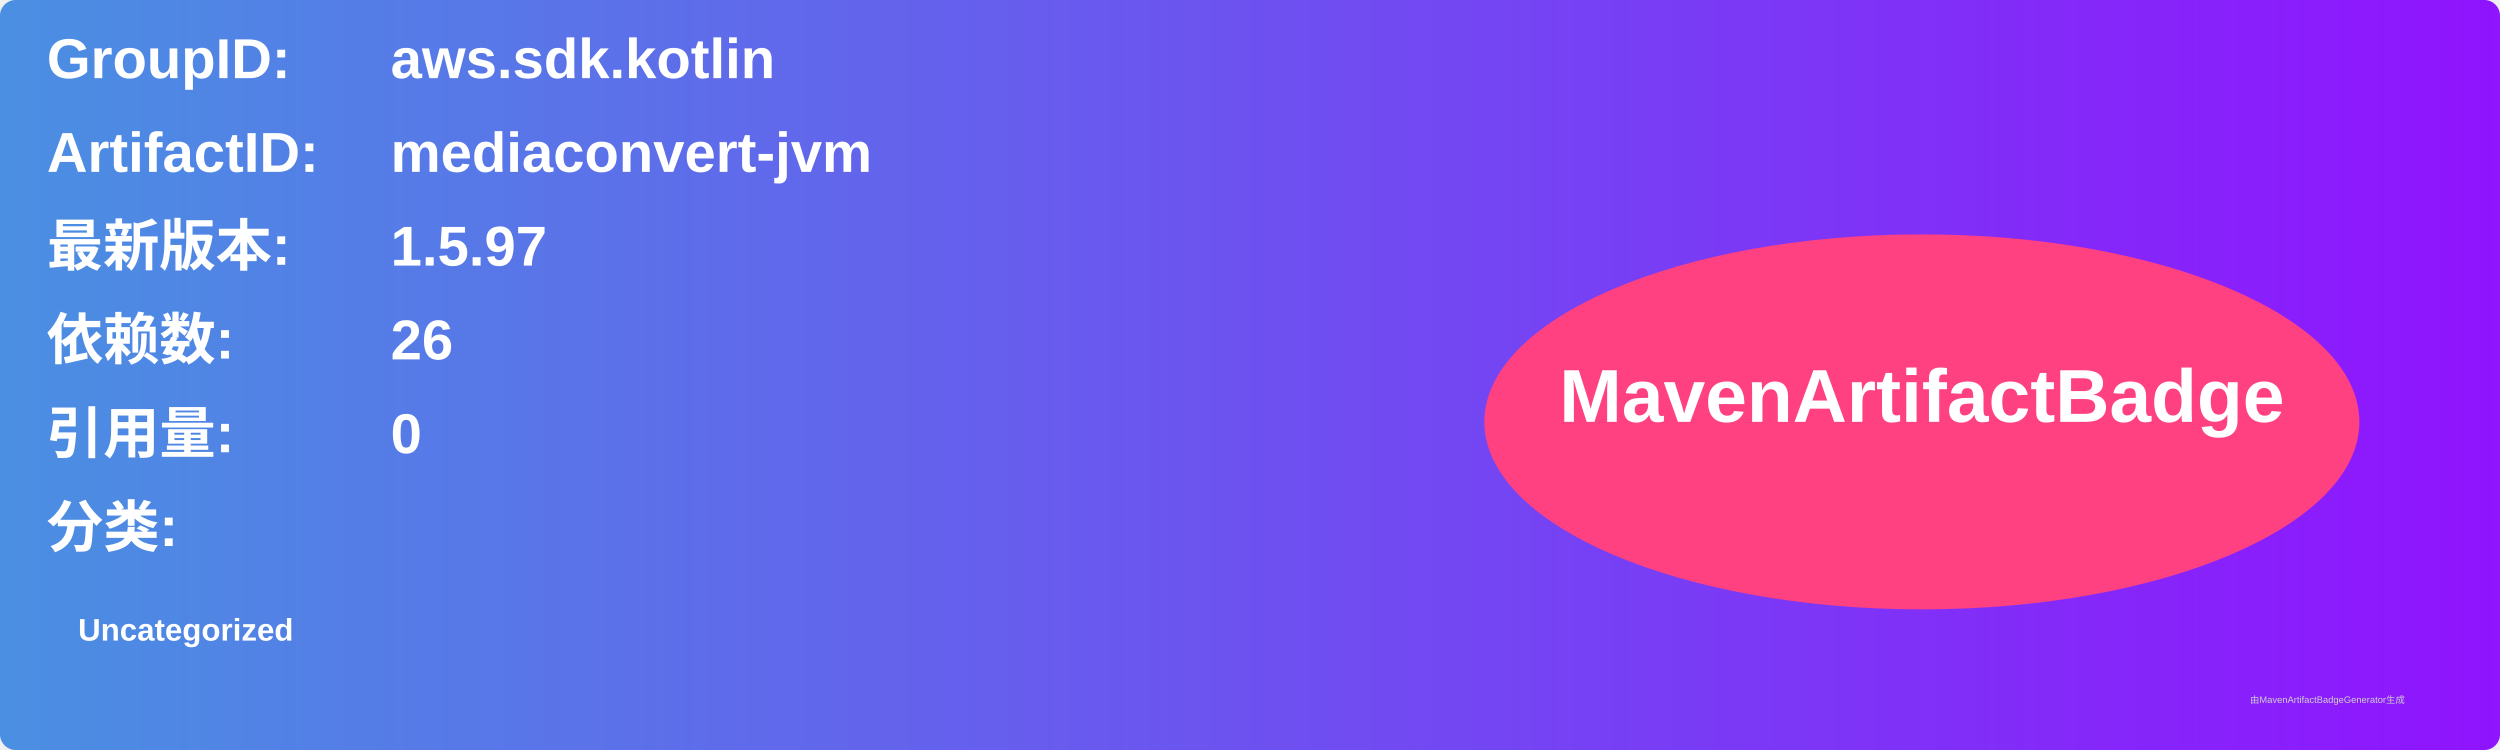
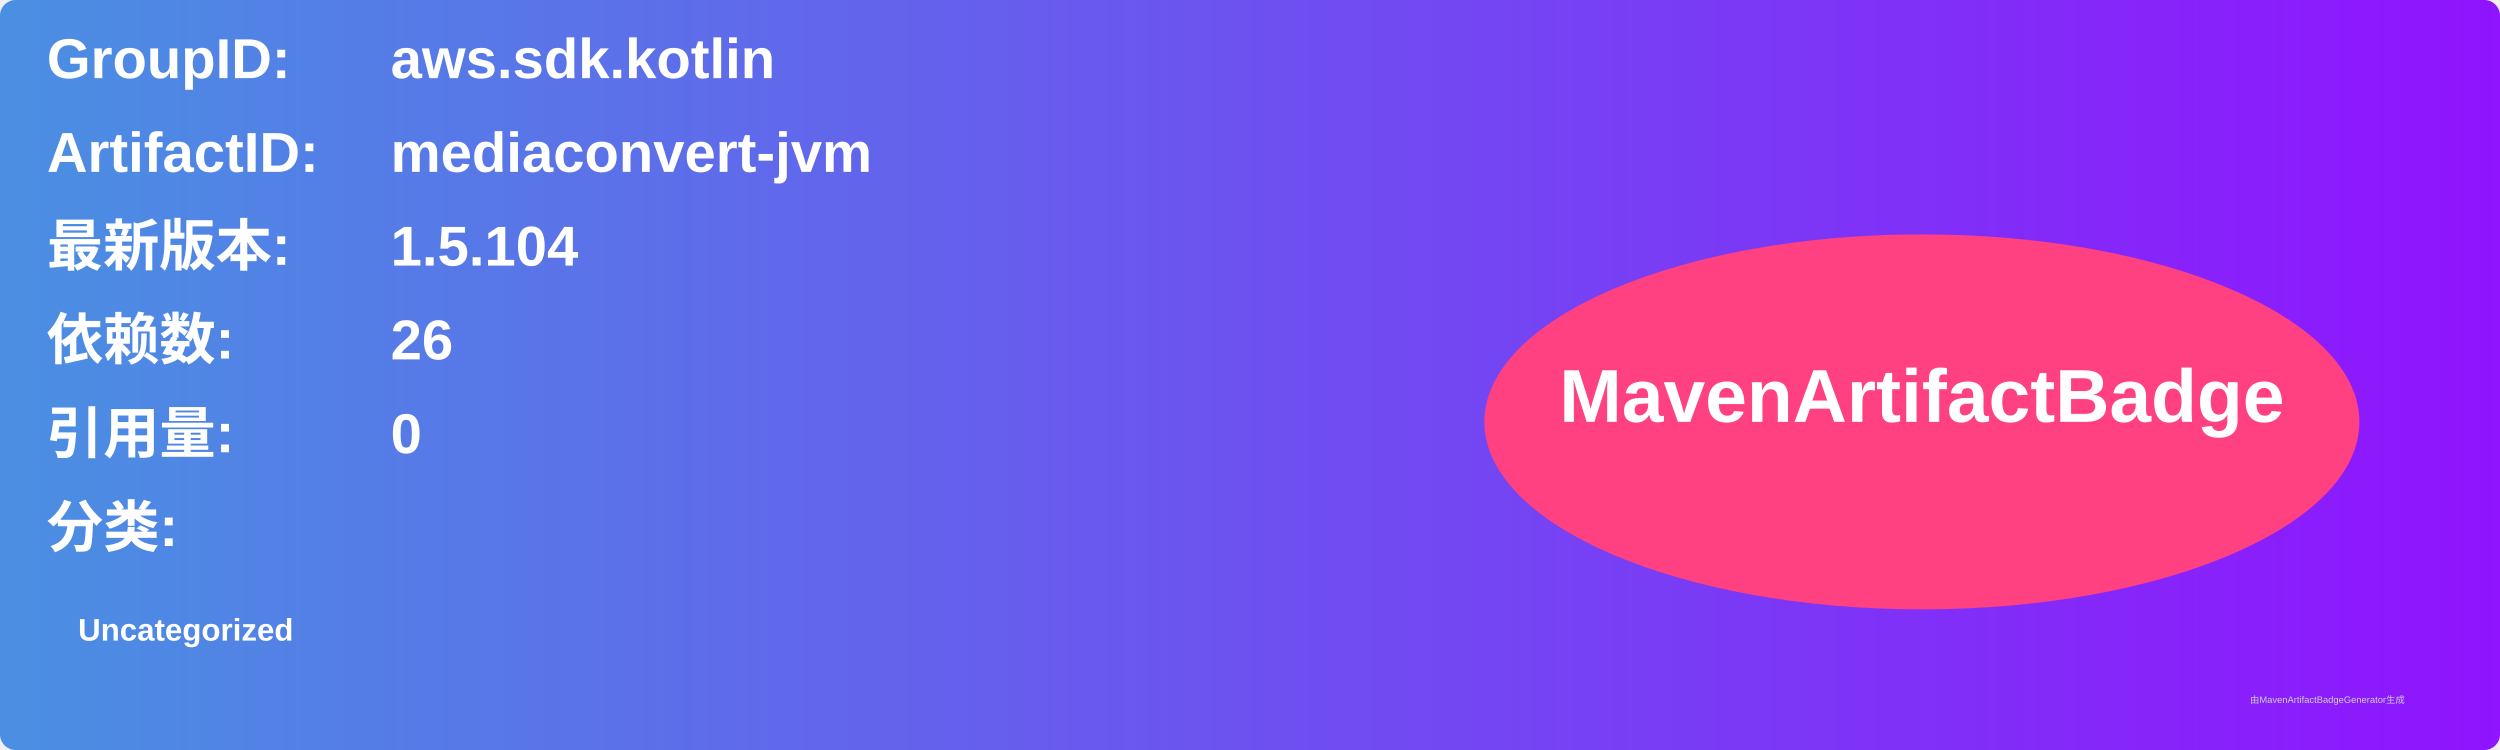
<svg xmlns="http://www.w3.org/2000/svg" width="800" height="240" viewBox="0 0 800 240">
  <linearGradient id="grad" x1="0%" y1="0%" x2="100%" y2="0%">
    <stop offset="0%" stop-color="#4a90e2" />
    <stop offset="100%" stop-color="#9013fe" />
  </linearGradient>
  <rect width="100%" height="100%" rx="5" ry="5" fill="url(#grad)" />
  <g transform="translate(15, 15)">
    <text x="0" y="10" font-family="Arial" font-size="18" fill="white" font-weight="bold" width="260">GroupID:</text>
    <text x="110" y="10" font-family="Arial" font-size="18" fill="white" font-weight="bold" width="460">aws.sdk.kotlin</text>
    <text x="0" y="40" font-family="Arial" font-size="18" fill="white" font-weight="bold" width="260">ArtifactID:</text>
    <text x="110" y="40" font-family="Arial" font-size="18" fill="white" font-weight="bold" width="460">mediaconvert-jvm</text>
    <text x="0" y="70" font-family="Arial" font-size="18" fill="white" font-weight="bold">最新版本:</text>
    <text x="110" y="70" font-family="Arial" font-size="18" fill="white" font-weight="bold">
-       <tspan font-weight="bold">1.5.97</tspan>
+       <tspan font-weight="bold">1.5.104</tspan>
    </text>
    <text x="0" y="100" font-family="Arial" font-size="18" fill="white" font-weight="bold">依赖数: </text>
    <text x="110" y="100" font-family="Arial" font-size="18" fill="white">
      <tspan font-weight="bold">26</tspan>
    </text>
    <text x="0" y="130" font-family="Arial" font-size="18" fill="white" font-weight="bold">引用量: </text>
    <text x="110" y="130" font-family="Arial" font-size="18" fill="white">
      <tspan font-weight="bold">0</tspan>
    </text>
    <text x="0" y="160" font-family="Arial" font-size="18" fill="white" font-weight="bold">分类:</text>
    <text x="10" y="190" font-family="Arial" font-size="10" fill="white">
      <tspan font-weight="bold">Uncategorized</tspan>
    </text>
    <ellipse cx="600" cy="120" rx="140" ry="60" fill="#ff4081" />
    <text x="600" y="120" text-anchor="middle" font-family="Arial" font-size="24" fill="white" font-weight="bold">MavenArtifactBadge</text>
  </g>
  <text x="720" y="225" font-family="Arial" font-size="3" fill="#d0d0d0">由MavenArtifactBadgeGenerator生成</text>
</svg>
